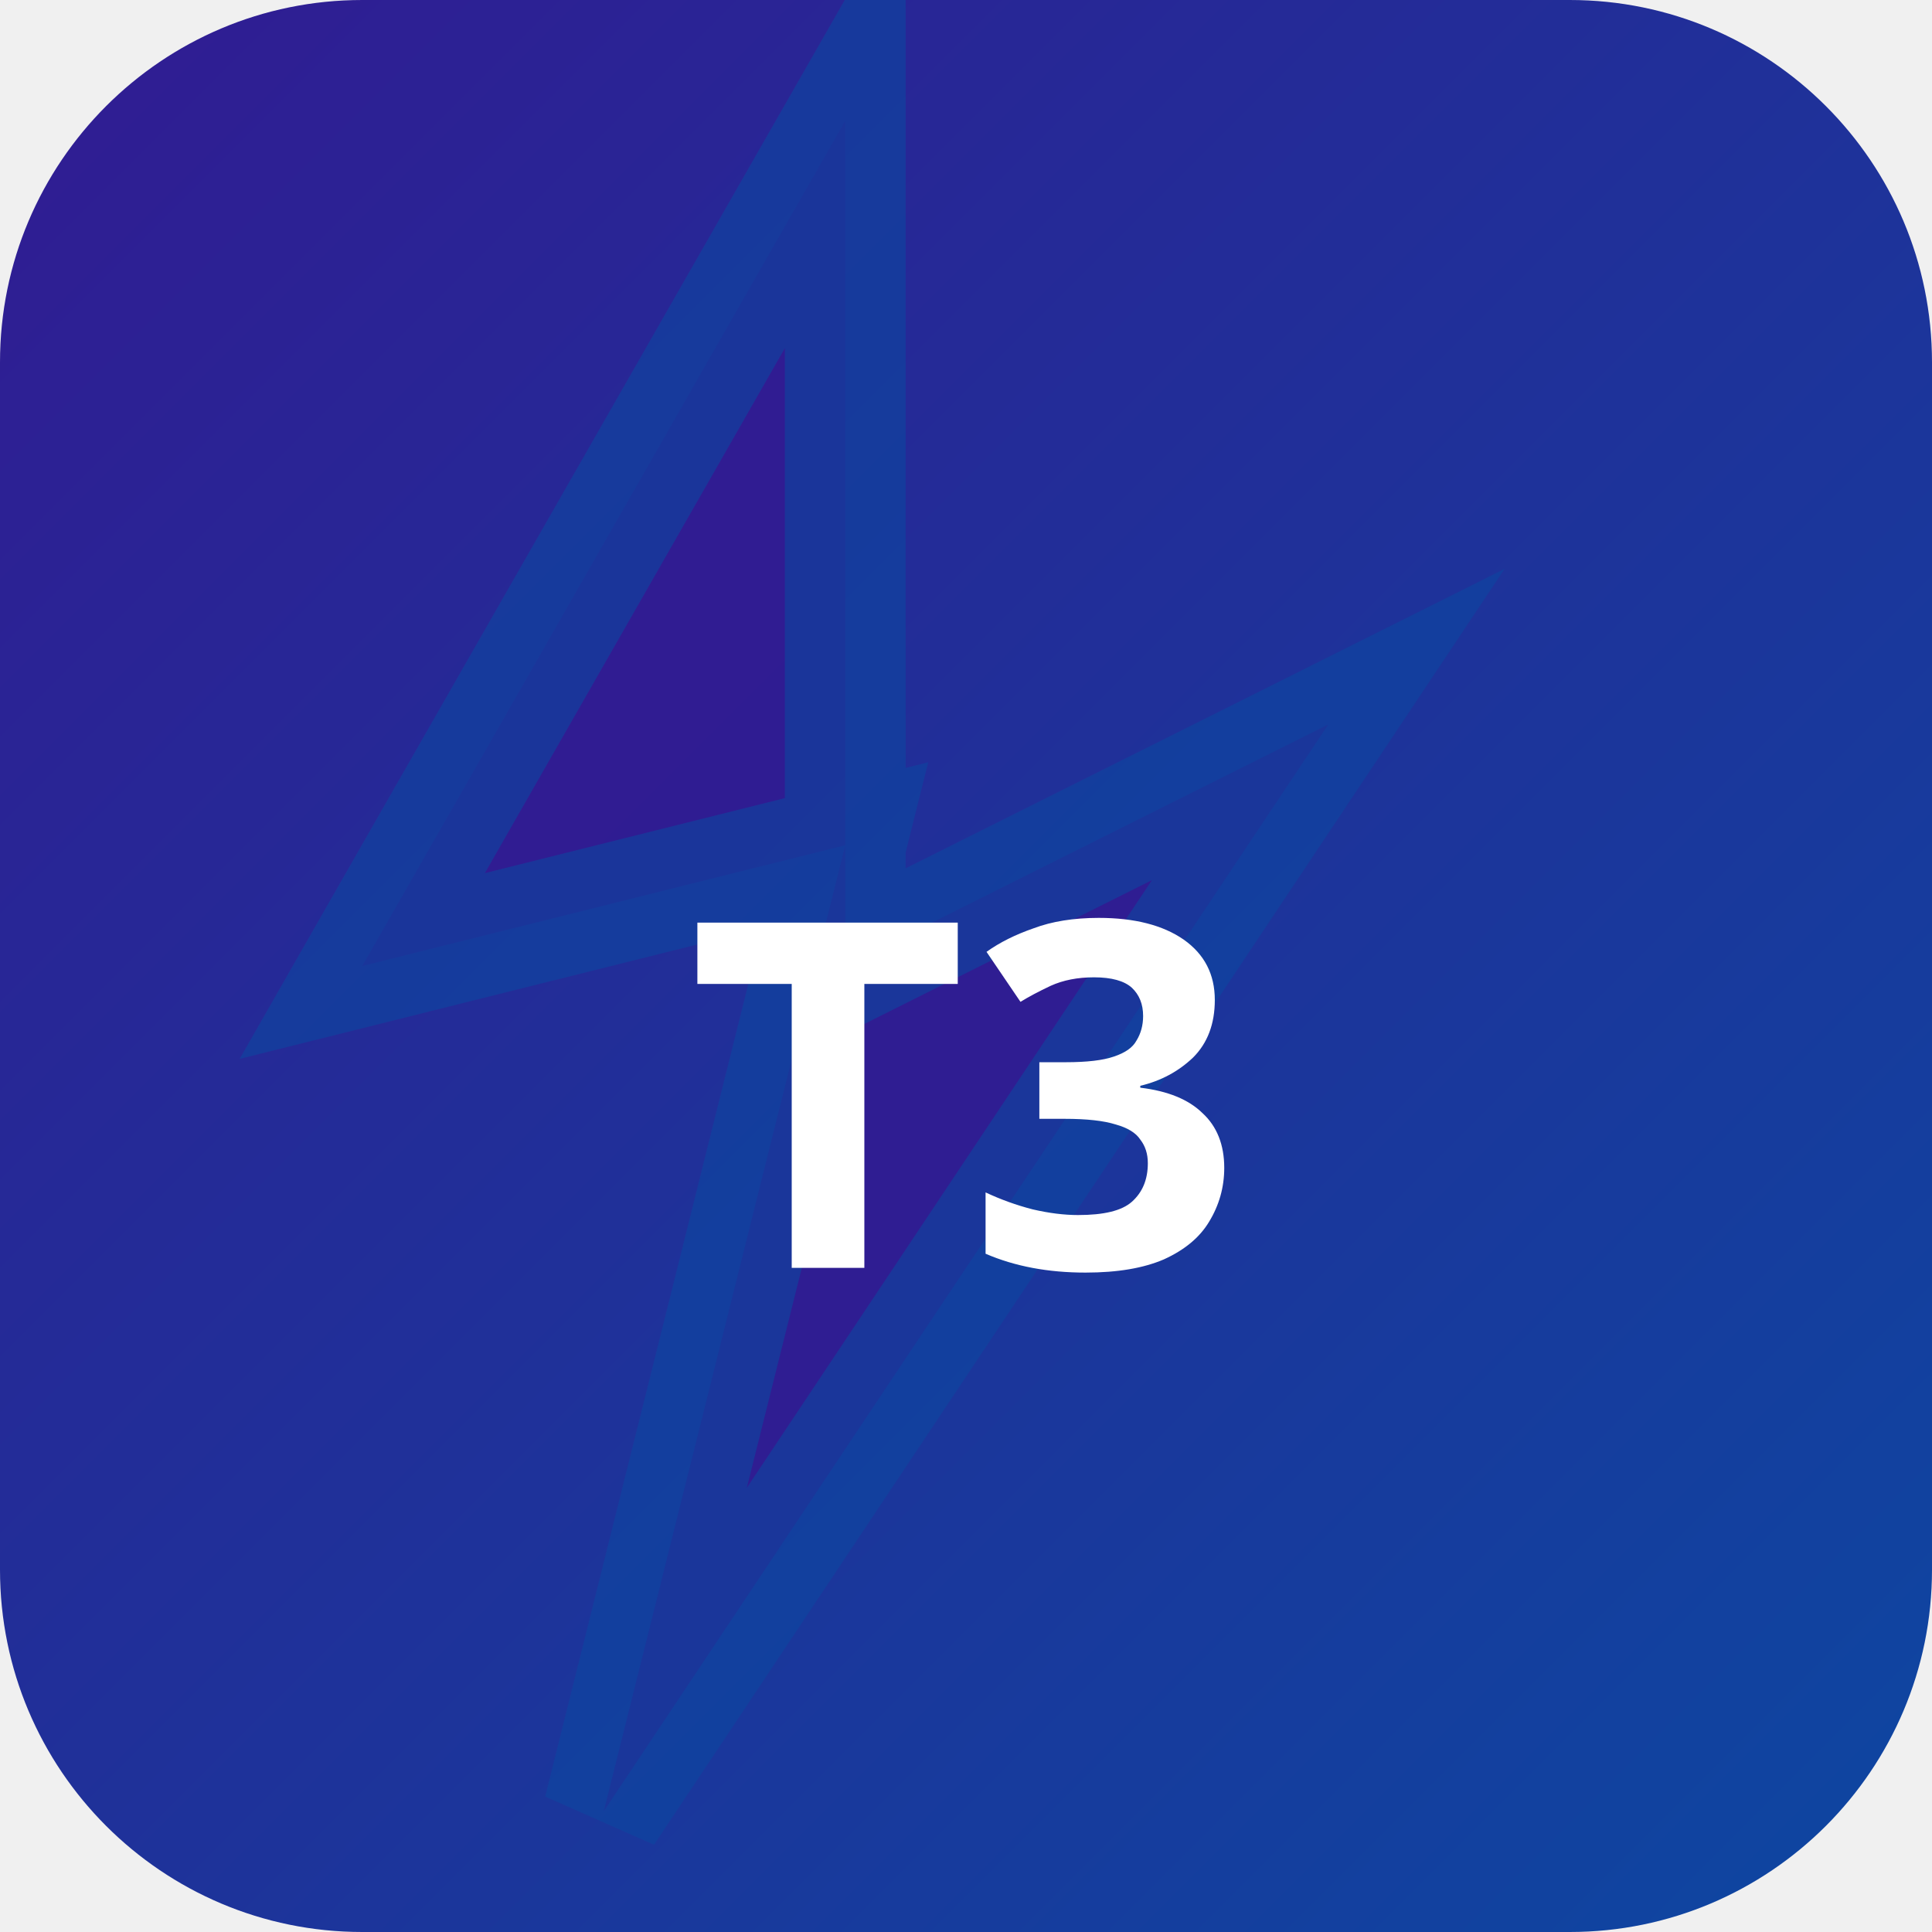
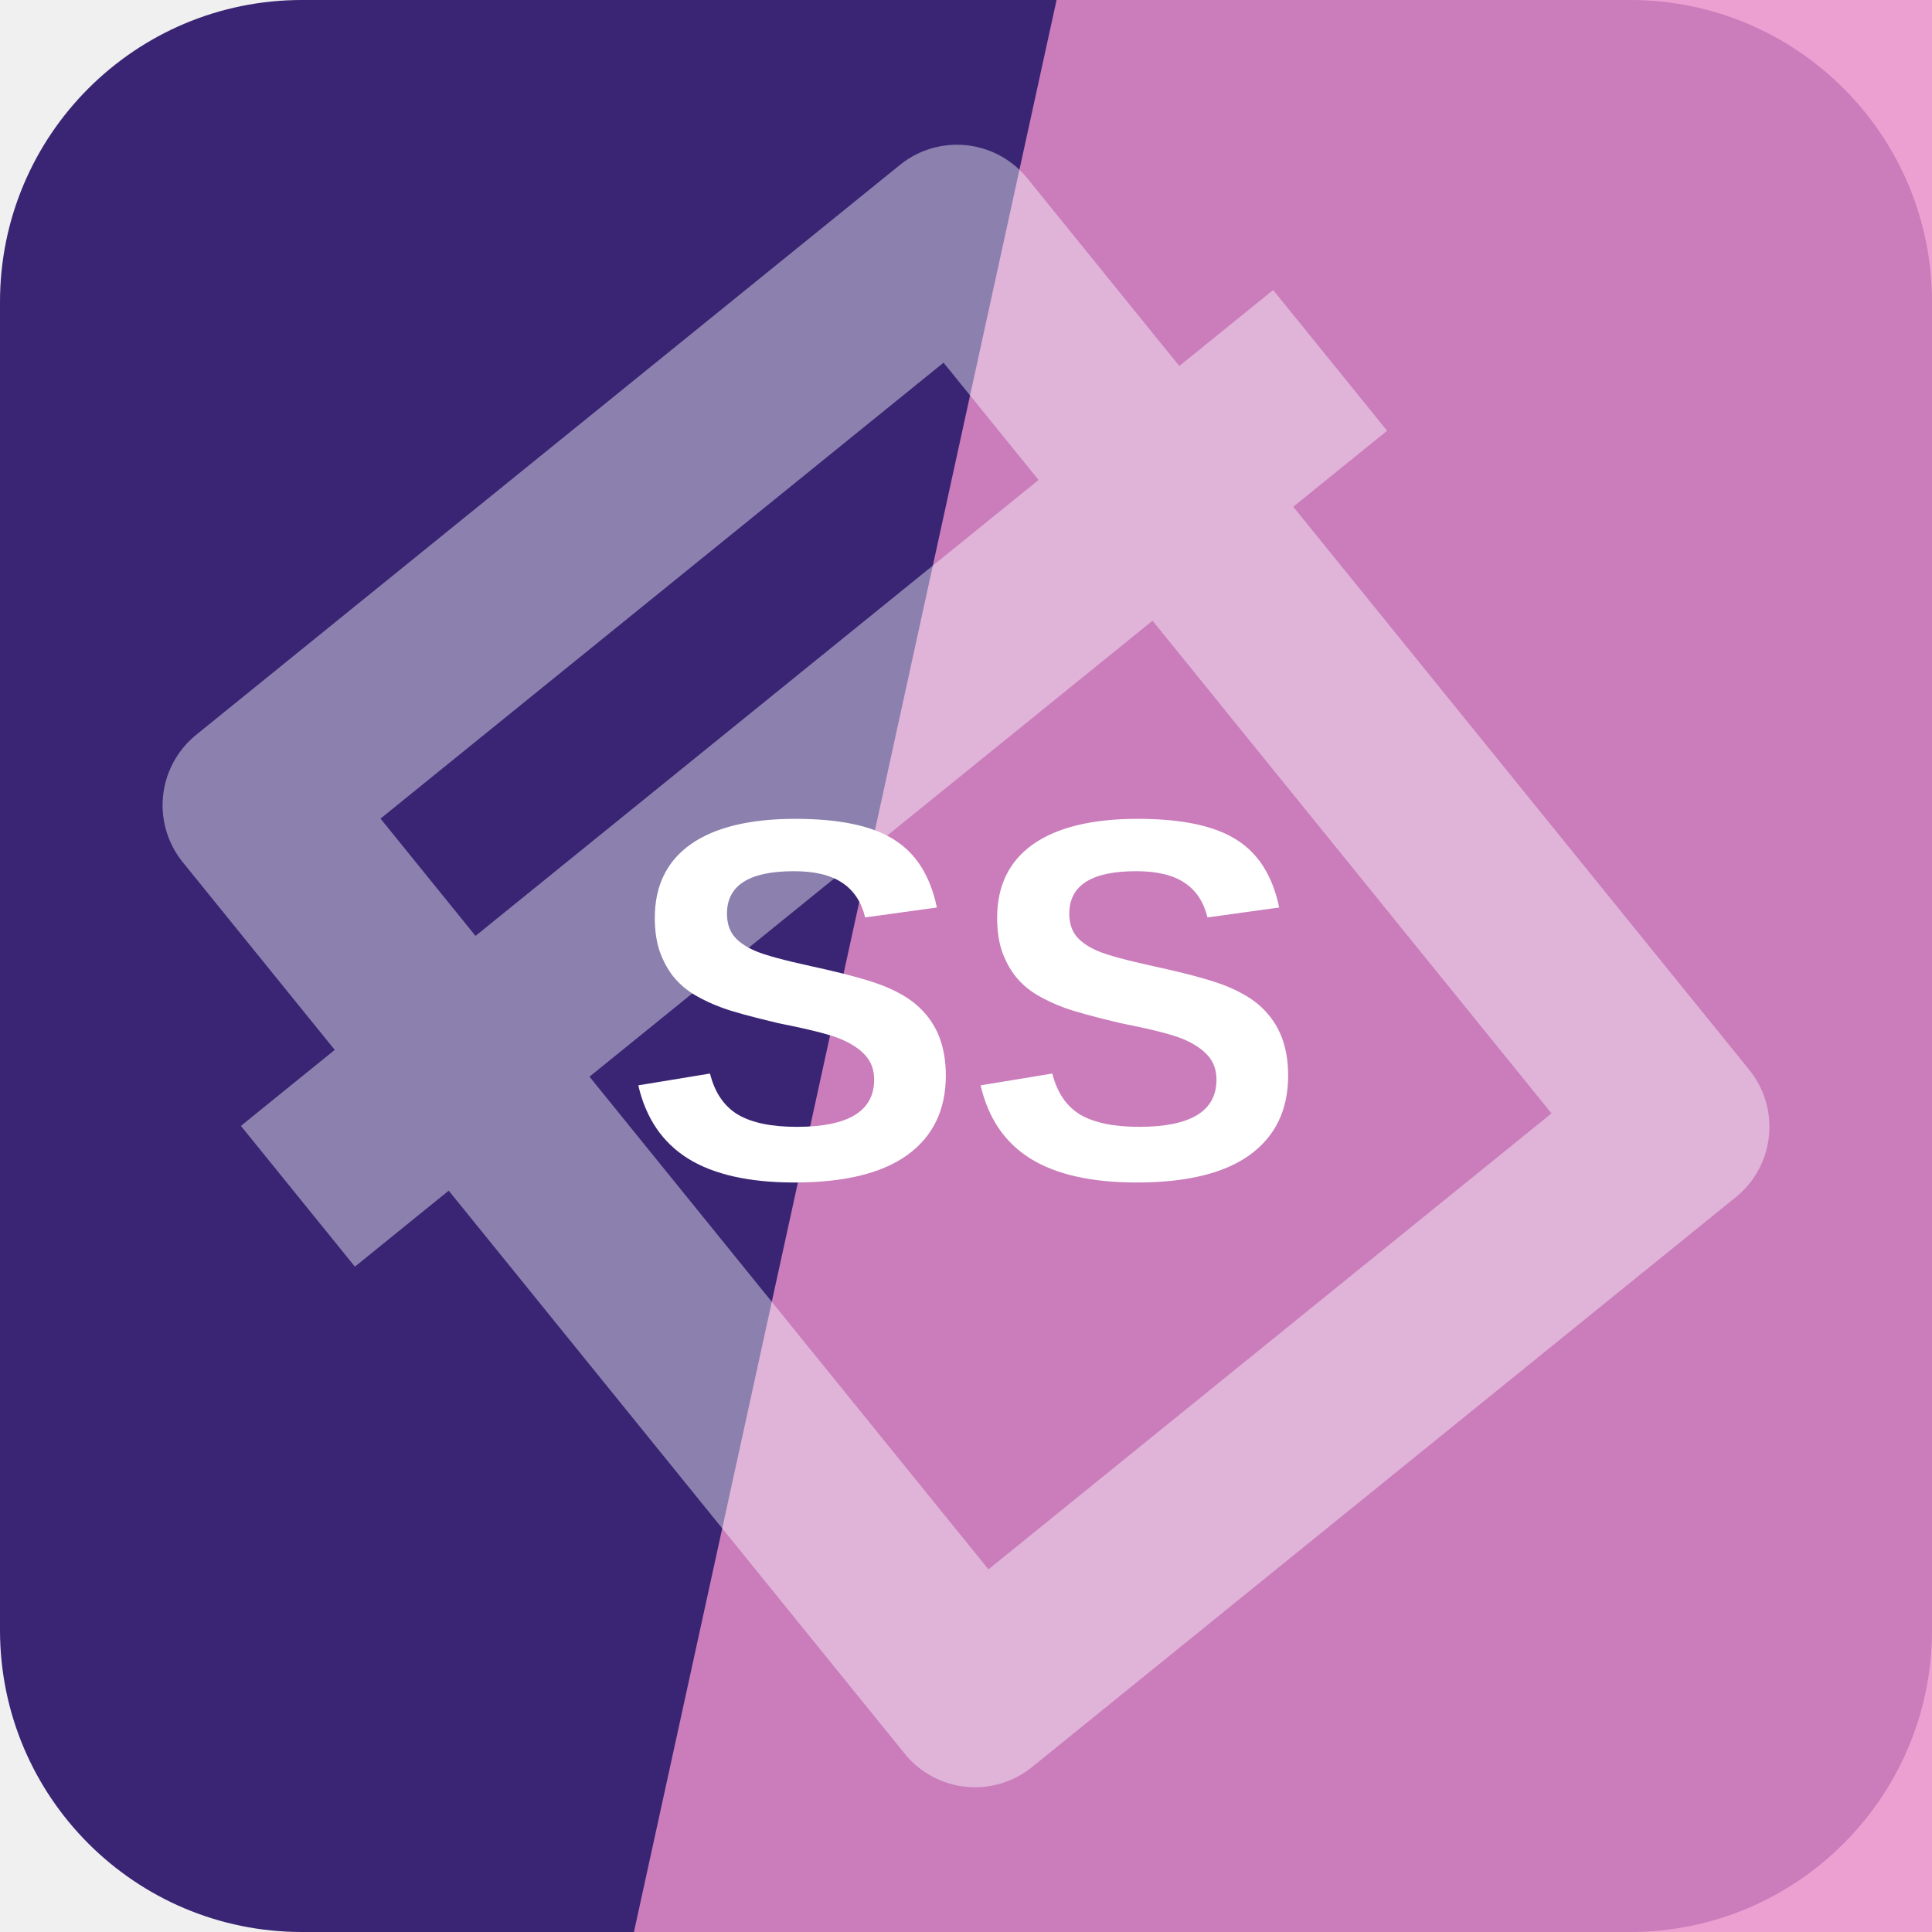
- <svg xmlns="http://www.w3.org/2000/svg" width="32" height="32" viewBox="0 0 32 32">
-   <defs>
-     <linearGradient id="bgt3b0" x1="0" y1="0" x2="1" y2="1">
-       <stop offset="0%" stop-color="#311b92" />
-       <stop offset="100%" stop-color="#0d47a1" />
-     </linearGradient>
-   </defs>
-   <rect width="32" height="32" rx="6" fill="url(#bgt3b0)" />
-   <polygon points="14,2 6,16 14,14 10,30 22,12 14,16" fill="rgba(49,27,146,0.9)" stroke="rgba(13,71,161,0.6)" stroke-width="2" />
-   <text x="16" y="21" text-anchor="middle" fill="#fff" font-size="8" font-weight="700" font-family="system-ui">T3</text>
+ <svg xmlns="http://www.w3.org/2000/svg" width="64" height="64" viewBox="0 0 64 64" role="img">
+   <rect width="64" height="64" rx="10" fill="hsl(255 52% 30%)" />
+   <path d="M35 0h29v64H21Z" fill="hsl(321 69% 74%)" opacity="0.82" />
+   <g transform="rotate(321 32 32)" opacity="0.42">
+     <path d="M17 13h30v38H17zM10 24h44" fill="none" stroke="#ffffff" stroke-width="6" stroke-linejoin="round" />
+   </g>
+   <text x="32" y="39" text-anchor="middle" fill="#ffffff" font-family="Arial,Helvetica,sans-serif" font-size="17" font-weight="700" letter-spacing="0">SS</text>
</svg>
